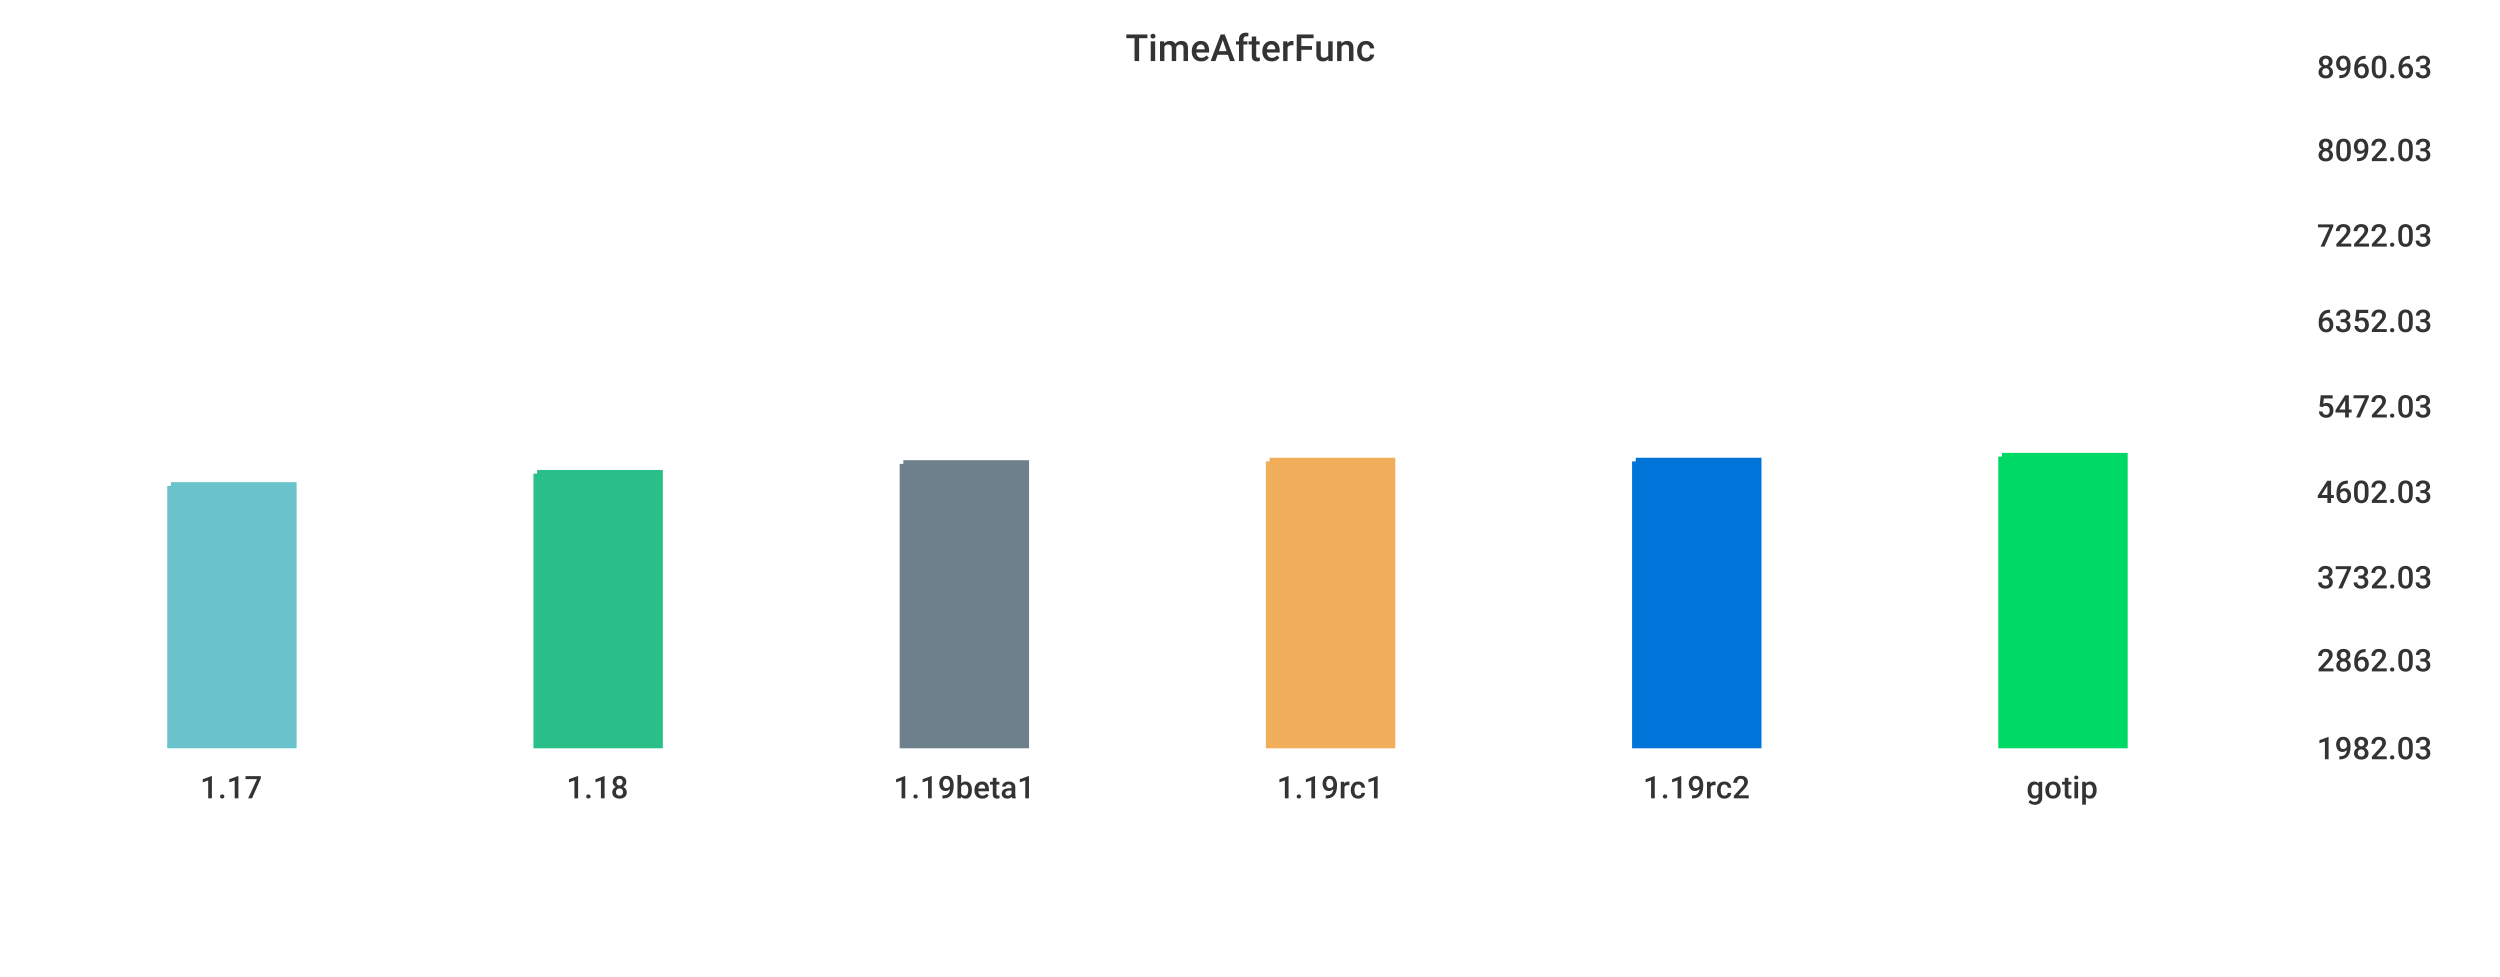
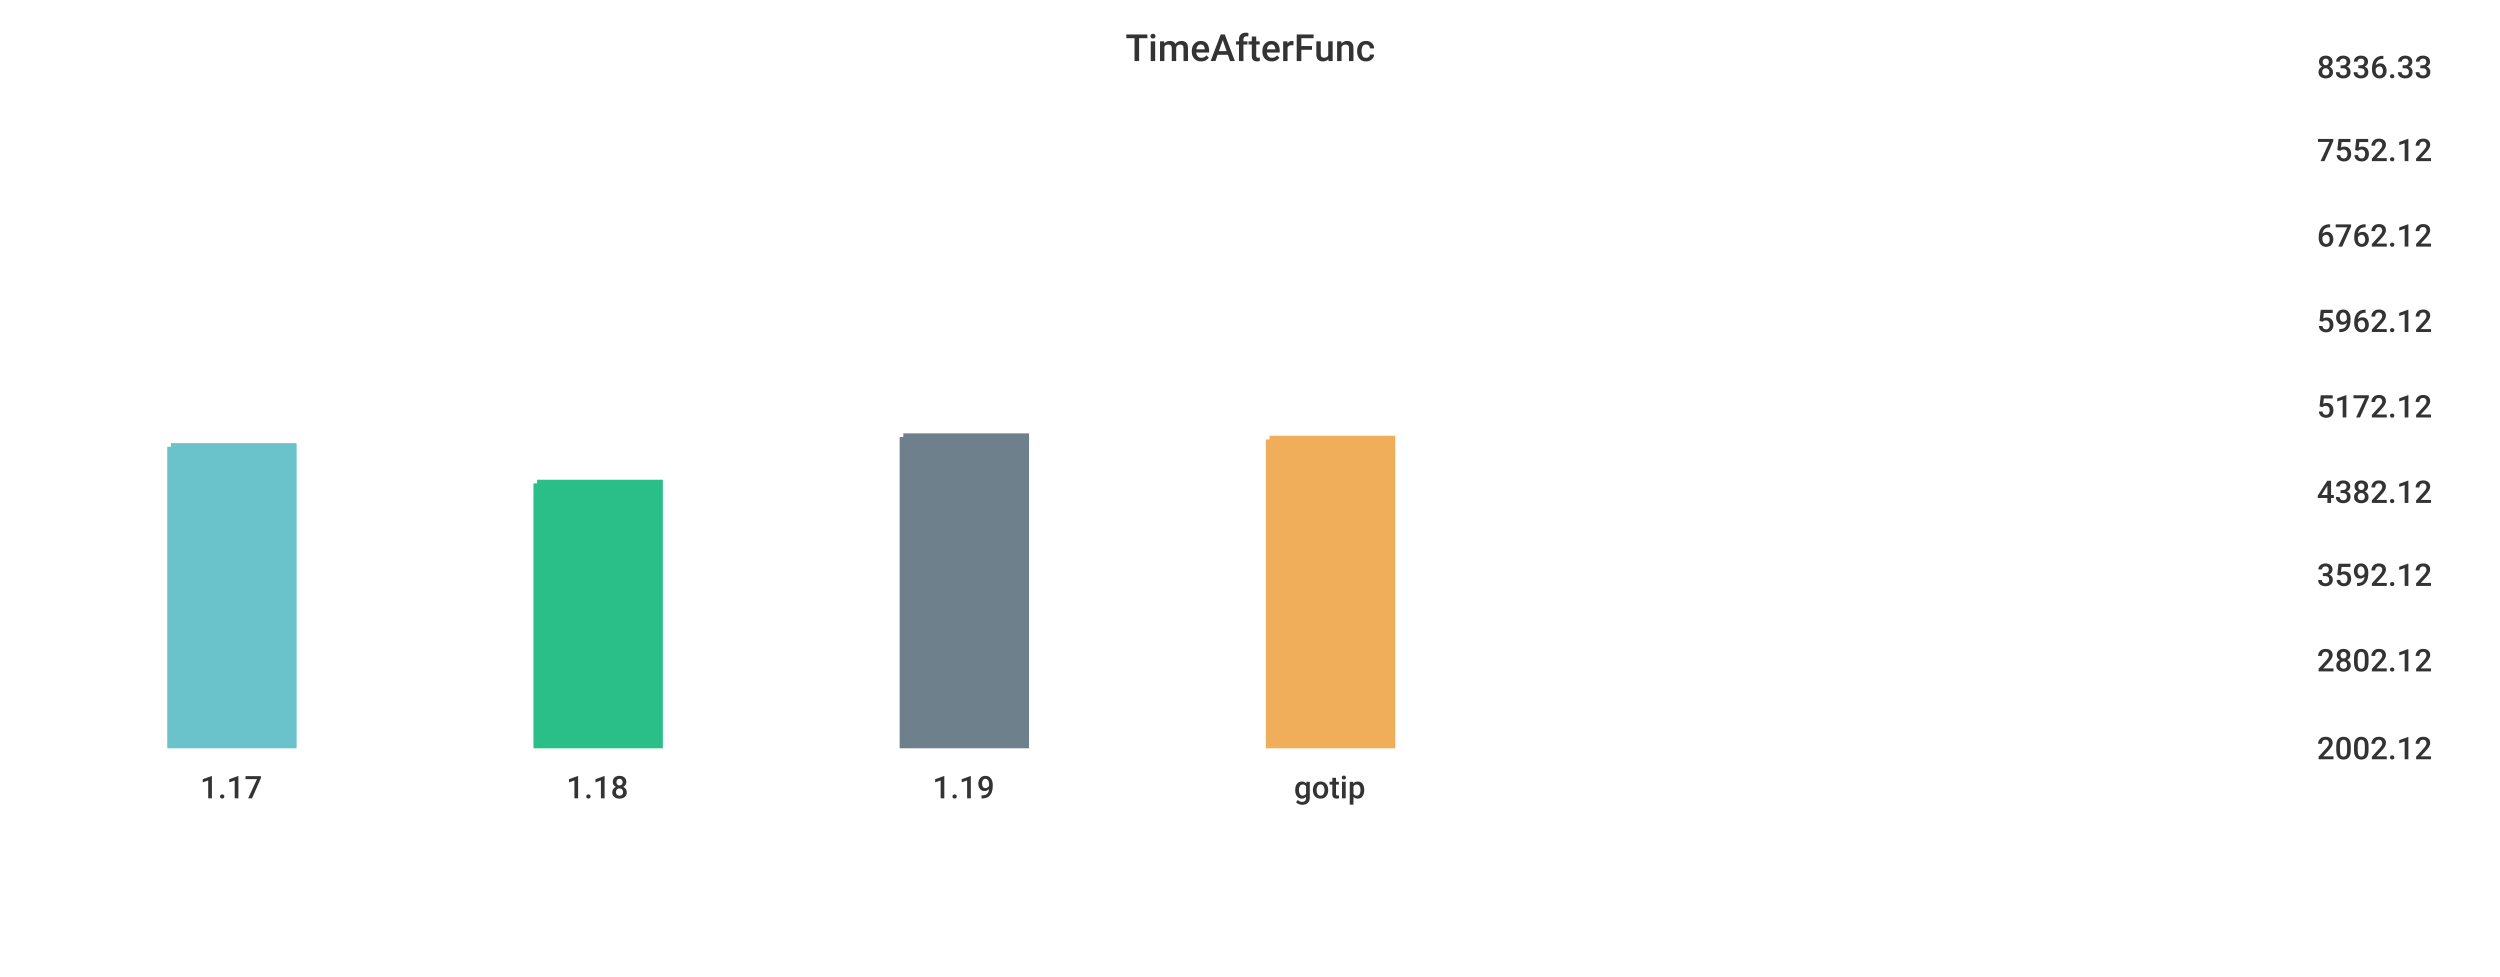
<svg xmlns="http://www.w3.org/2000/svg" width="1024" height="400">\n<path d="M 0 0 L 1024 0 L 1024 400 L 0 400 L 0 0" style="stroke-width:0;stroke:rgba(255,255,255,1.0);fill:rgba(255,255,255,1.0)" />
  <path d="M 20 26 L 934 26 L 934 305 L 20 305 L 20 26" style="stroke-width:0;stroke:rgba(255,255,255,1.0);fill:rgba(255,255,255,1.0)" />
-   <path d="M 70 199 L 120 199 L 120 305 L 70 305 L 70 199" style="stroke-width:3;stroke:rgba(106,195,203,1.0);fill:rgba(106,195,203,1.0)" />
-   <path d="M 220 194 L 270 194 L 270 305 L 220 305 L 220 194" style="stroke-width:3;stroke:rgba(42,190,137,1.0);fill:rgba(42,190,137,1.0)" />
-   <path d="M 370 190 L 420 190 L 420 305 L 370 305 L 370 190" style="stroke-width:3;stroke:rgba(110,128,139,1.0);fill:rgba(110,128,139,1.0)" />
-   <path d="M 520 189 L 570 189 L 570 305 L 520 305 L 520 189" style="stroke-width:3;stroke:rgba(240,174,90,1.0);fill:rgba(240,174,90,1.0)" />
-   <path d="M 670 189 L 720 189 L 720 305 L 670 305 L 670 189" style="stroke-width:3;stroke:rgba(0,116,217,1.0);fill:rgba(0,116,217,1.0)" />
-   <path d="M 820 187 L 870 187 L 870 305 L 820 305 L 820 187" style="stroke-width:3;stroke:rgba(0,217,101,1.0);fill:rgba(0,217,101,1.0)" />
+   <path d="M 70 183 L 120 183 L 120 305 L 70 305 L 70 183" style="stroke-width:3;stroke:rgba(106,195,203,1.0);fill:rgba(106,195,203,1.0)" />
+   <path d="M 220 198 L 270 198 L 270 305 L 220 305 L 220 198" style="stroke-width:3;stroke:rgba(42,190,137,1.0);fill:rgba(42,190,137,1.0)" />
+   <path d="M 370 179 L 420 179 L 420 305 L 370 305 L 370 179" style="stroke-width:3;stroke:rgba(110,128,139,1.0);fill:rgba(110,128,139,1.0)" />
+   <path d="M 520 180 L 570 180 L 570 305 L 520 305 L 520 180" style="stroke-width:3;stroke:rgba(240,174,90,1.0);fill:rgba(240,174,90,1.0)" />
  <path d="M 20 305 L 934 305" style="stroke-width:0;stroke:rgba(51,51,51,1.0);fill:none" />
  <path d="M 20 305 L 20 310" style="stroke-width:0;stroke:rgba(51,51,51,1.0);fill:none" />
  <text x="82" y="327" style="stroke-width:0;stroke:none;fill:rgba(51,51,51,1.0);font-size:12.8px;font-family:'Roboto Medium',sans-serif">1.17</text>
  <path d="M 170 305 L 170 310" style="stroke-width:0;stroke:rgba(51,51,51,1.0);fill:none" />
  <text x="232" y="327" style="stroke-width:0;stroke:none;fill:rgba(51,51,51,1.0);font-size:12.8px;font-family:'Roboto Medium',sans-serif">1.18</text>
  <path d="M 320 305 L 320 310" style="stroke-width:0;stroke:rgba(51,51,51,1.0);fill:none" />
-   <text x="366" y="327" style="stroke-width:0;stroke:none;fill:rgba(51,51,51,1.0);font-size:12.8px;font-family:'Roboto Medium',sans-serif">1.19beta1</text>
+   <text x="382" y="327" style="stroke-width:0;stroke:none;fill:rgba(51,51,51,1.0);font-size:12.8px;font-family:'Roboto Medium',sans-serif">1.19</text>
  <path d="M 470 305 L 470 310" style="stroke-width:0;stroke:rgba(51,51,51,1.0);fill:none" />
-   <text x="523" y="327" style="stroke-width:0;stroke:none;fill:rgba(51,51,51,1.0);font-size:12.8px;font-family:'Roboto Medium',sans-serif">1.19rc1</text>
-   <path d="M 620 305 L 620 310" style="stroke-width:0;stroke:rgba(51,51,51,1.0);fill:none" />
-   <text x="673" y="327" style="stroke-width:0;stroke:none;fill:rgba(51,51,51,1.0);font-size:12.8px;font-family:'Roboto Medium',sans-serif">1.19rc2</text>
-   <path d="M 770 305 L 770 310" style="stroke-width:0;stroke:rgba(51,51,51,1.0);fill:none" />
-   <text x="830" y="327" style="stroke-width:0;stroke:none;fill:rgba(51,51,51,1.0);font-size:12.8px;font-family:'Roboto Medium',sans-serif">gotip</text>
+   <text x="530" y="327" style="stroke-width:0;stroke:none;fill:rgba(51,51,51,1.0);font-size:12.8px;font-family:'Roboto Medium',sans-serif">gotip</text>
  <path d="M 934 26 L 934 305" style="stroke-width:0;stroke:rgba(51,51,51,1.0);fill:none" />
  <path d="M 934 305 L 939 305" style="stroke-width:0;stroke:rgba(51,51,51,1.0);fill:none" />
  <path d="M 934 305 L 939 305" style="stroke-width:0;stroke:rgba(51,51,51,1.0);fill:none" />
-   <text x="949" y="311" style="stroke-width:0;stroke:none;fill:rgba(51,51,51,1.0);font-size:12.8px;font-family:'Roboto Medium',sans-serif">1982.03</text>
+   <text x="949" y="311" style="stroke-width:0;stroke:none;fill:rgba(51,51,51,1.0);font-size:12.8px;font-family:'Roboto Medium',sans-serif">2002.12</text>
  <path d="M 934 269 L 939 269" style="stroke-width:0;stroke:rgba(51,51,51,1.0);fill:none" />
-   <text x="949" y="275" style="stroke-width:0;stroke:none;fill:rgba(51,51,51,1.0);font-size:12.8px;font-family:'Roboto Medium',sans-serif">2862.03</text>
-   <path d="M 934 235 L 939 235" style="stroke-width:0;stroke:rgba(51,51,51,1.0);fill:none" />
-   <text x="949" y="241" style="stroke-width:0;stroke:none;fill:rgba(51,51,51,1.0);font-size:12.8px;font-family:'Roboto Medium',sans-serif">3732.03</text>
+   <text x="949" y="275" style="stroke-width:0;stroke:none;fill:rgba(51,51,51,1.0);font-size:12.8px;font-family:'Roboto Medium',sans-serif">2802.12</text>
+   <path d="M 934 234 L 939 234" style="stroke-width:0;stroke:rgba(51,51,51,1.0);fill:none" />
+   <text x="949" y="240" style="stroke-width:0;stroke:none;fill:rgba(51,51,51,1.0);font-size:12.8px;font-family:'Roboto Medium',sans-serif">3592.12</text>
  <path d="M 934 200 L 939 200" style="stroke-width:0;stroke:rgba(51,51,51,1.0);fill:none" />
-   <text x="949" y="206" style="stroke-width:0;stroke:none;fill:rgba(51,51,51,1.0);font-size:12.8px;font-family:'Roboto Medium',sans-serif">4602.03</text>
+   <text x="949" y="206" style="stroke-width:0;stroke:none;fill:rgba(51,51,51,1.0);font-size:12.8px;font-family:'Roboto Medium',sans-serif">4382.12</text>
  <path d="M 934 165 L 939 165" style="stroke-width:0;stroke:rgba(51,51,51,1.0);fill:none" />
-   <text x="949" y="171" style="stroke-width:0;stroke:none;fill:rgba(51,51,51,1.0);font-size:12.8px;font-family:'Roboto Medium',sans-serif">5472.03</text>
+   <text x="949" y="171" style="stroke-width:0;stroke:none;fill:rgba(51,51,51,1.0);font-size:12.8px;font-family:'Roboto Medium',sans-serif">5172.12</text>
  <path d="M 934 130 L 939 130" style="stroke-width:0;stroke:rgba(51,51,51,1.0);fill:none" />
-   <text x="949" y="136" style="stroke-width:0;stroke:none;fill:rgba(51,51,51,1.0);font-size:12.8px;font-family:'Roboto Medium',sans-serif">6352.03</text>
+   <text x="949" y="136" style="stroke-width:0;stroke:none;fill:rgba(51,51,51,1.0);font-size:12.8px;font-family:'Roboto Medium',sans-serif">5962.12</text>
  <path d="M 934 95 L 939 95" style="stroke-width:0;stroke:rgba(51,51,51,1.0);fill:none" />
-   <text x="949" y="101" style="stroke-width:0;stroke:none;fill:rgba(51,51,51,1.0);font-size:12.8px;font-family:'Roboto Medium',sans-serif">7222.03</text>
+   <text x="949" y="101" style="stroke-width:0;stroke:none;fill:rgba(51,51,51,1.0);font-size:12.8px;font-family:'Roboto Medium',sans-serif">6762.12</text>
  <path d="M 934 60 L 939 60" style="stroke-width:0;stroke:rgba(51,51,51,1.0);fill:none" />
-   <text x="949" y="66" style="stroke-width:0;stroke:none;fill:rgba(51,51,51,1.0);font-size:12.8px;font-family:'Roboto Medium',sans-serif">8092.03</text>
+   <text x="949" y="66" style="stroke-width:0;stroke:none;fill:rgba(51,51,51,1.0);font-size:12.8px;font-family:'Roboto Medium',sans-serif">7552.12</text>
  <path d="M 934 26 L 939 26" style="stroke-width:0;stroke:rgba(51,51,51,1.0);fill:none" />
-   <text x="949" y="32" style="stroke-width:0;stroke:none;fill:rgba(51,51,51,1.0);font-size:12.8px;font-family:'Roboto Medium',sans-serif">8960.63</text>
+   <text x="949" y="32" style="stroke-width:0;stroke:none;fill:rgba(51,51,51,1.0);font-size:12.8px;font-family:'Roboto Medium',sans-serif">8336.33</text>
  <text x="461" y="25" style="stroke-width:0;stroke:none;fill:rgba(51,51,51,1.0);font-size:15.3px;font-family:'Roboto Medium',sans-serif">TimeAfterFunc</text>
</svg>
